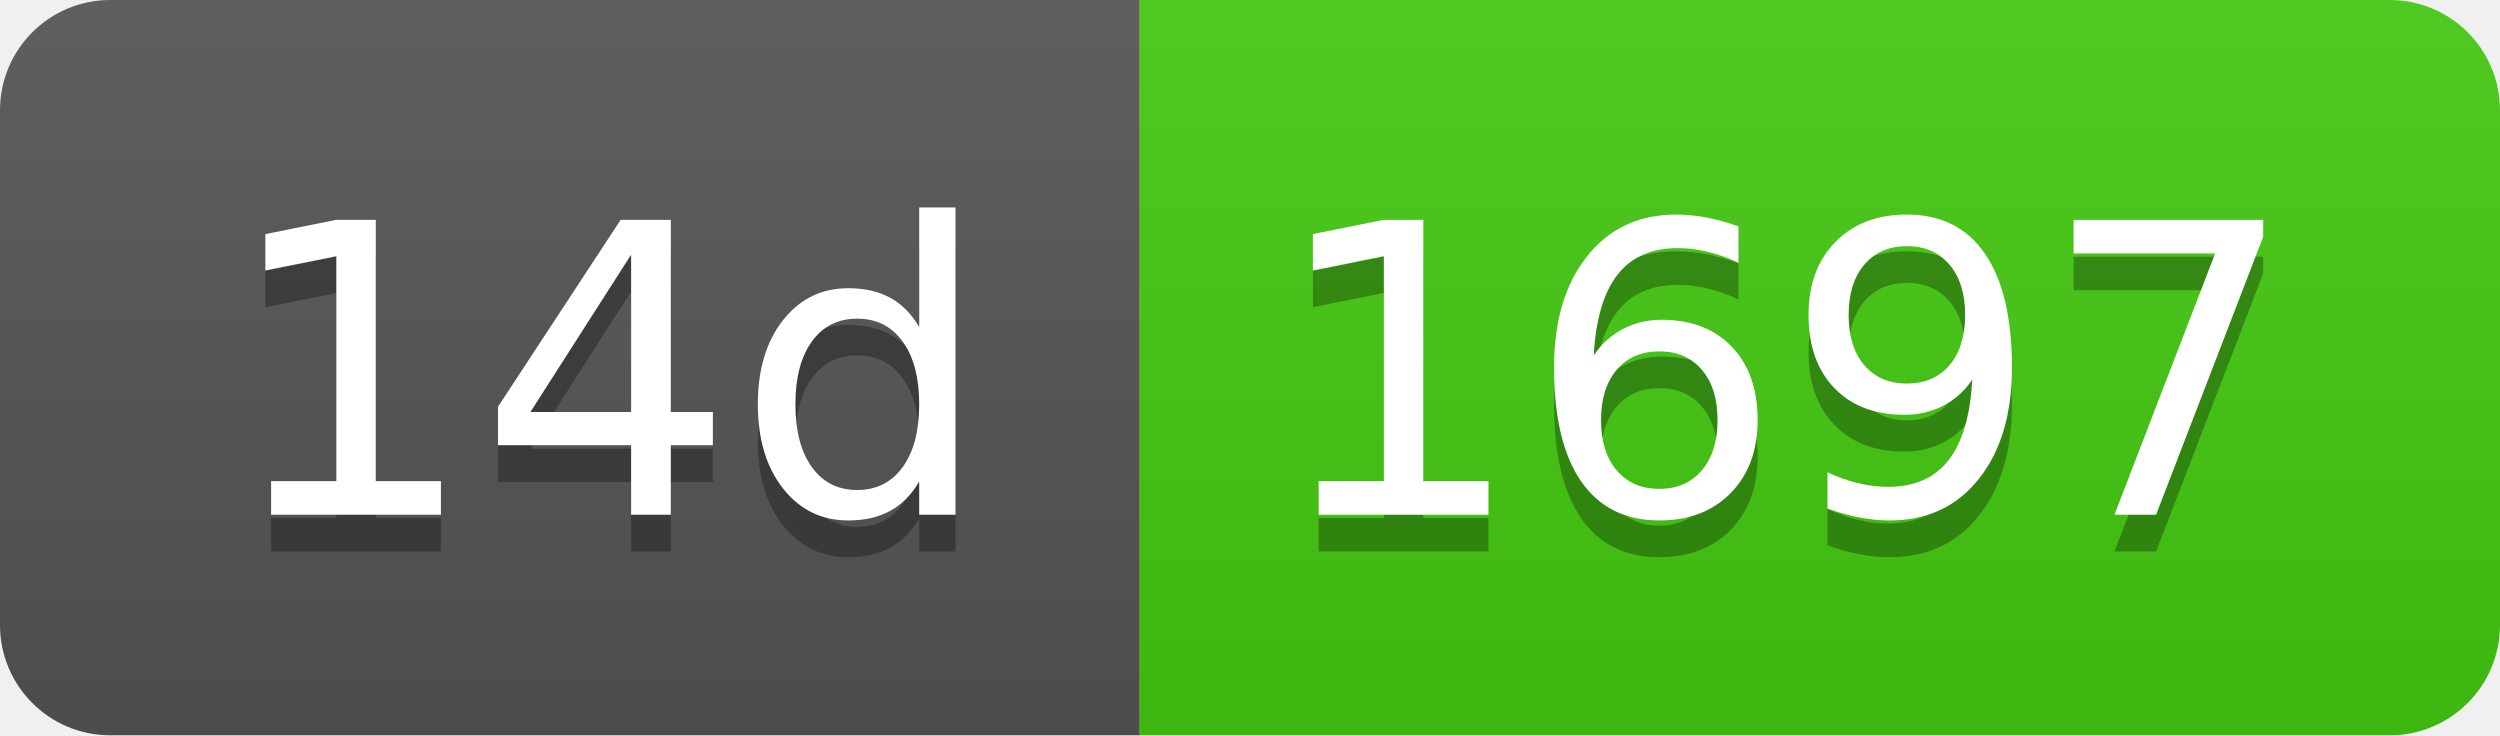
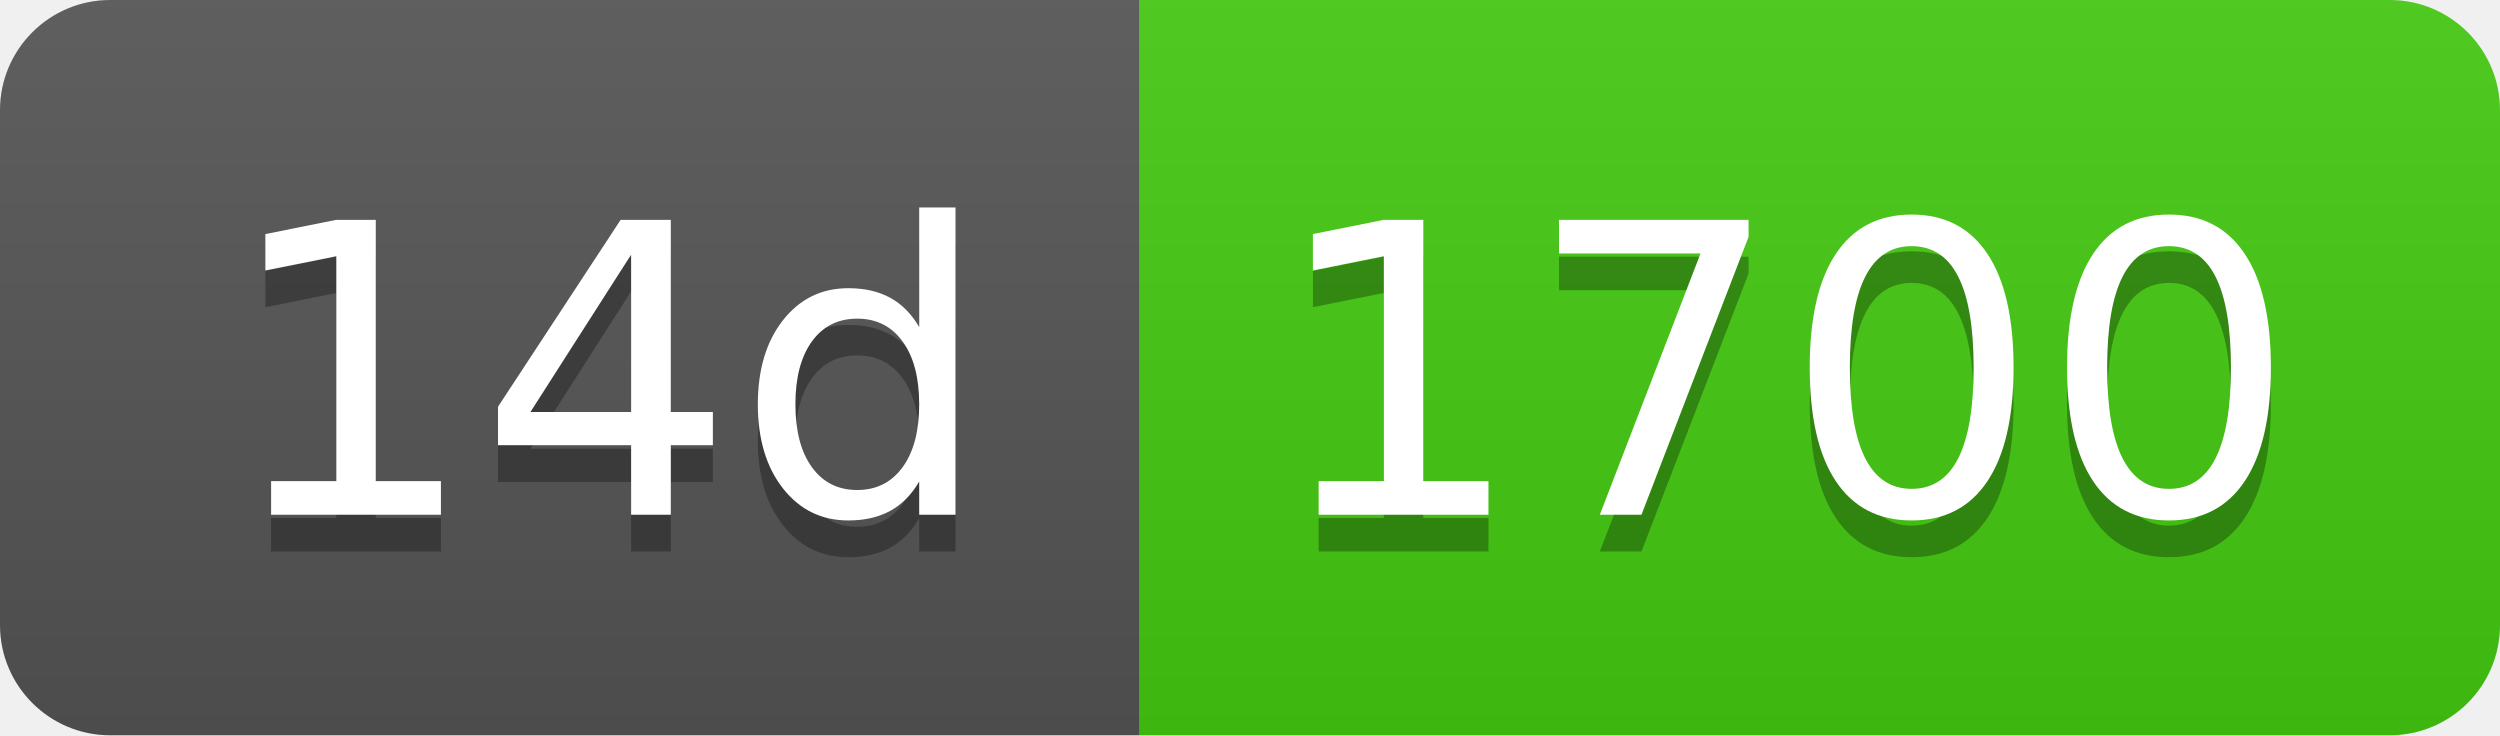
- <svg xmlns="http://www.w3.org/2000/svg" width="68" height="20" role="img" aria-label="14d: 1697">
+ <svg xmlns="http://www.w3.org/2000/svg" width="68" height="20" role="img" aria-label="14d: 1700">
  <linearGradient id="s" x2="0" y2="100%">
    <stop offset="0" stop-color="#bbb" stop-opacity=".1" />
    <stop offset="1" stop-opacity=".1" />
  </linearGradient>
  <clipPath id="r">
    <rect width="68" height="20" rx="3" fill="#fff" />
  </clipPath>
  <g clip-path="url(#r)">
    <rect width="31" height="20" fill="#555" />
    <rect x="31" width="37" height="20" fill="#4c1" />
    <rect width="68" height="20" fill="url(#s)" />
  </g>
  <g fill="#fff" text-anchor="middle" font-family="Verdana,Geneva,DejaVu Sans,sans-serif" text-rendering="geometricPrecision" font-size="110">
    <text aria-hidden="true" x="165" y="150" fill="#010101" fill-opacity=".3" transform="scale(.1)" textLength="210">14d</text>
    <text x="165" y="140" transform="scale(.1)" fill="#fff" textLength="210">14d</text>
-     <text aria-hidden="true" x="485" y="150" fill="#010101" fill-opacity=".3" transform="scale(.1)" textLength="270">1697</text>
-     <text x="485" y="140" transform="scale(.1)" fill="#fff" textLength="270">1697</text>
+     <text aria-hidden="true" x="485" y="150" fill="#010101" fill-opacity=".3" transform="scale(.1)" textLength="270">1700</text>
+     <text x="485" y="140" transform="scale(.1)" fill="#fff" textLength="270">1700</text>
  </g>
</svg>
